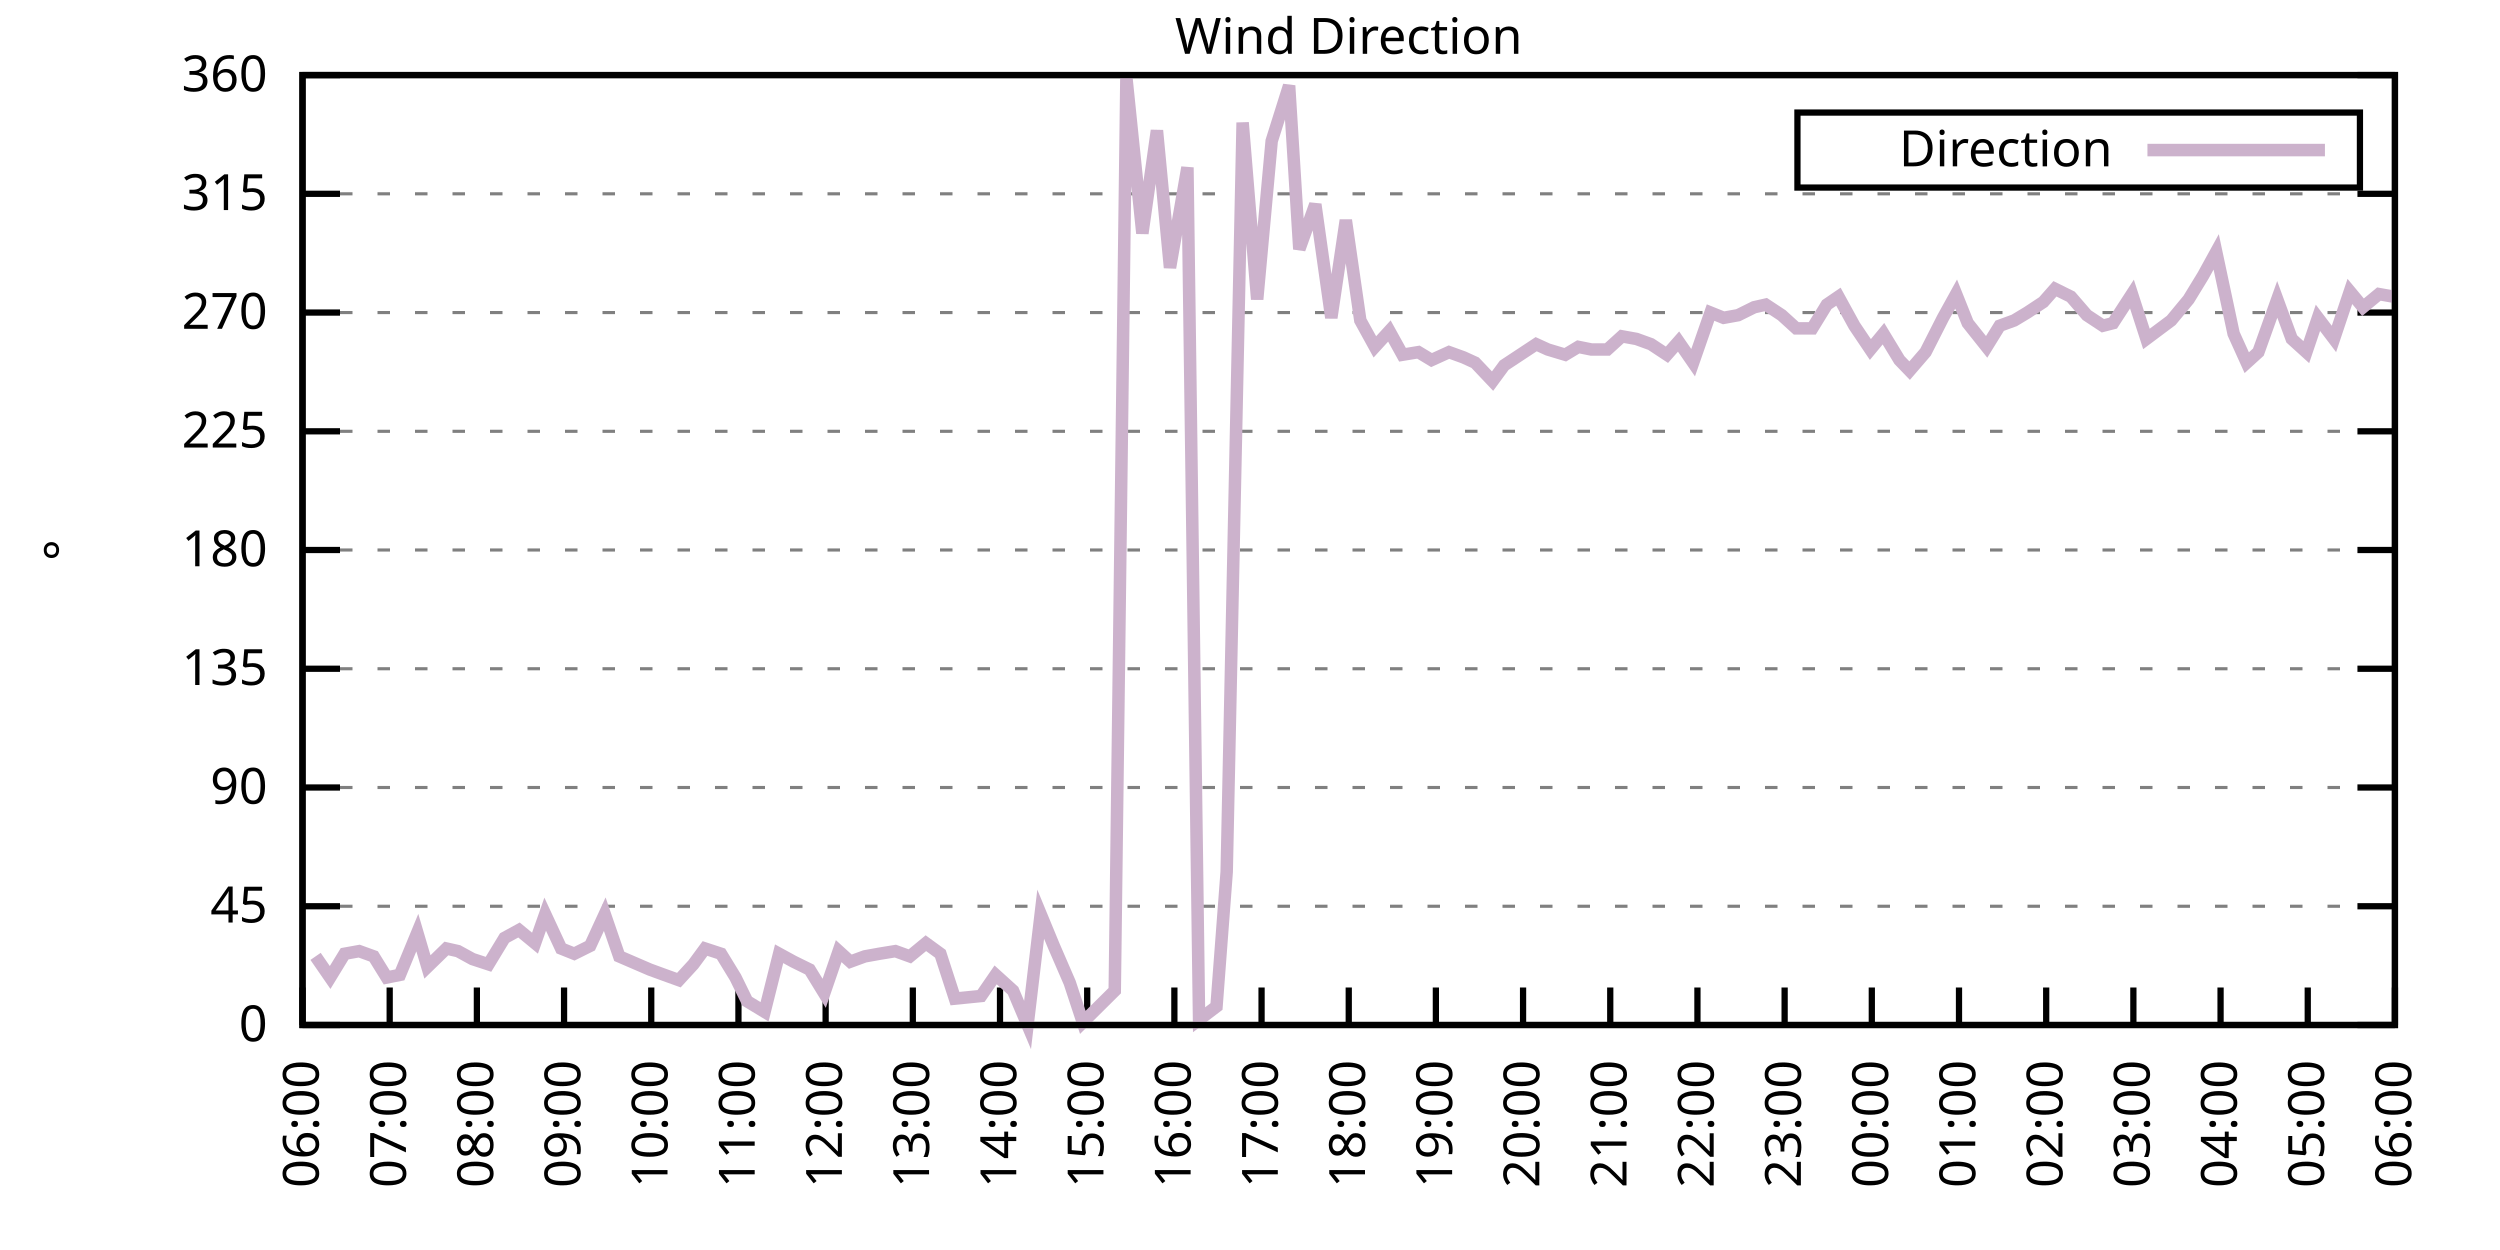
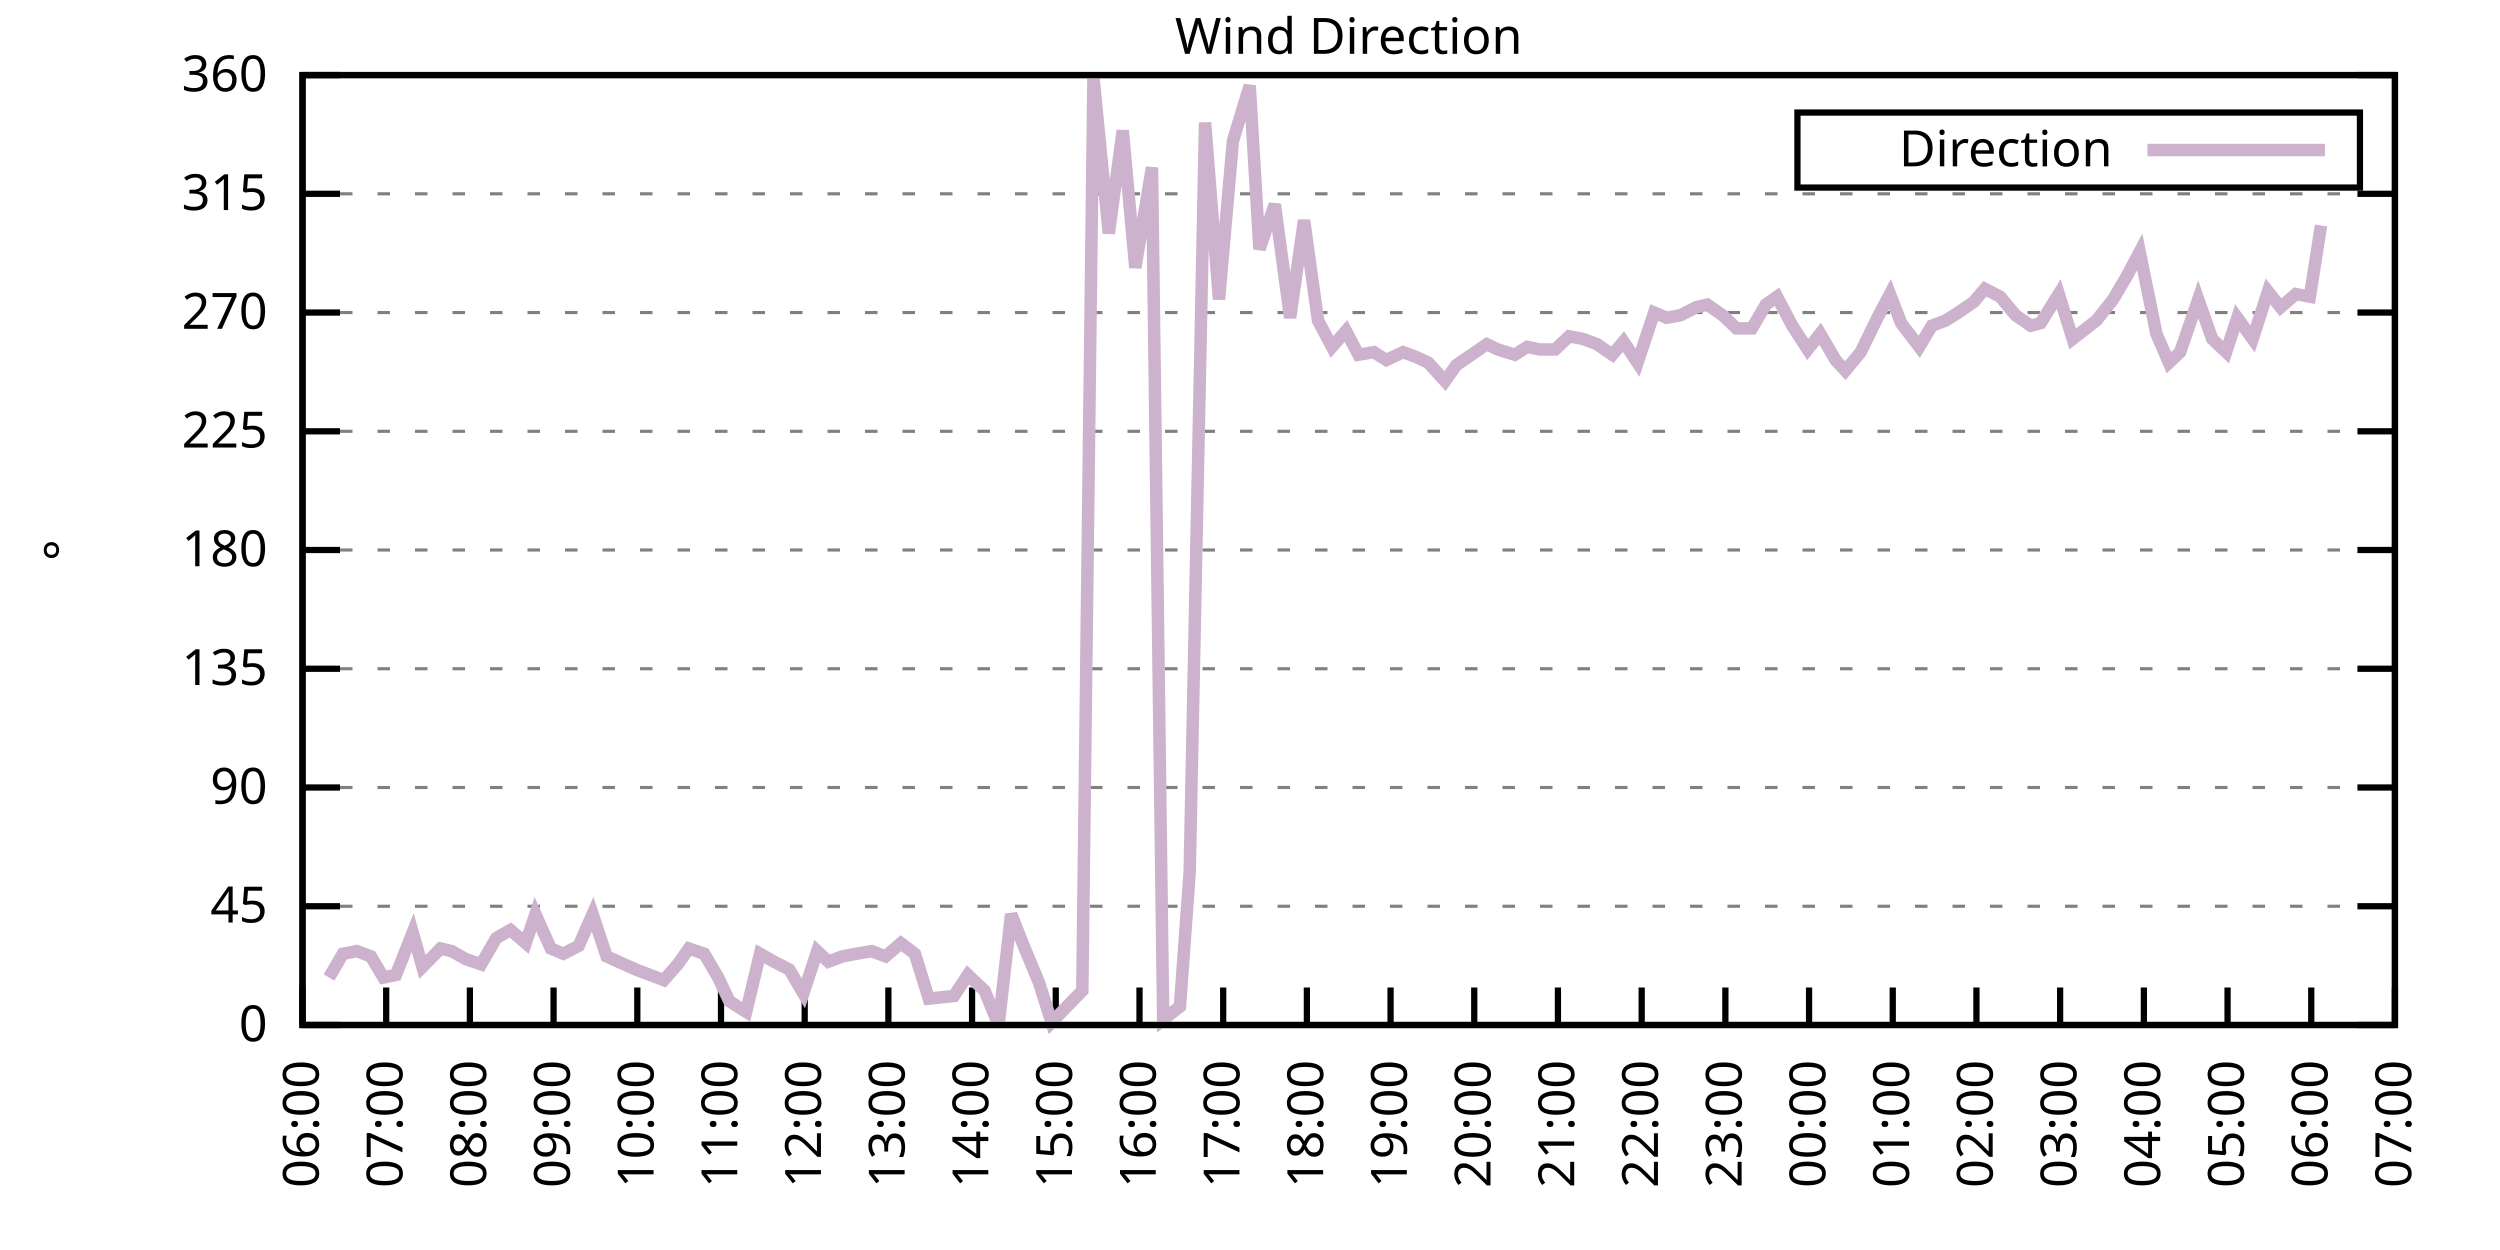
<svg xmlns="http://www.w3.org/2000/svg" xmlns:xlink="http://www.w3.org/1999/xlink" width="400" height="200" viewBox="0 0 400 200">
  <g id="gnuplot_canvas">
    <rect x="0" y="0" width="400" height="200" fill="none" />
    <defs>
      <circle id="gpDot" r="0.5" stroke-width="0.5" stroke="currentColor" />
      <path id="gpPt0" stroke-width="0.333" stroke="currentColor" d="M-1,0 h2 M0,-1 v2" />
      <path id="gpPt1" stroke-width="0.333" stroke="currentColor" d="M-1,-1 L1,1 M1,-1 L-1,1" />
      <path id="gpPt2" stroke-width="0.333" stroke="currentColor" d="M-1,0 L1,0 M0,-1 L0,1 M-1,-1 L1,1 M-1,1 L1,-1" />
      <rect id="gpPt3" stroke-width="0.333" stroke="currentColor" x="-1" y="-1" width="2" height="2" />
      <rect id="gpPt4" stroke-width="0.333" stroke="currentColor" fill="currentColor" x="-1" y="-1" width="2" height="2" />
      <circle id="gpPt5" stroke-width="0.333" stroke="currentColor" cx="0" cy="0" r="1" />
      <use xlink:href="#gpPt5" id="gpPt6" fill="currentColor" stroke="none" />
      <path id="gpPt7" stroke-width="0.333" stroke="currentColor" d="M0,-1.33 L-1.33,0.67 L1.33,0.67 z" />
      <use xlink:href="#gpPt7" id="gpPt8" fill="currentColor" stroke="none" />
      <use xlink:href="#gpPt7" id="gpPt9" stroke="currentColor" transform="rotate(180)" />
      <use xlink:href="#gpPt9" id="gpPt10" fill="currentColor" stroke="none" />
      <use xlink:href="#gpPt3" id="gpPt11" stroke="currentColor" transform="rotate(45)" />
      <use xlink:href="#gpPt11" id="gpPt12" fill="currentColor" stroke="none" />
      <path id="gpPt13" stroke-width="0.333" stroke="currentColor" d="M0,1.330 L1.265,0.411 L0.782,-1.067 L-0.782,-1.076 L-1.265,0.411 z" />
      <use xlink:href="#gpPt13" id="gpPt14" fill="currentColor" stroke="none" />
      <filter id="textbox" filterUnits="objectBoundingBox" x="0" y="0" height="1" width="1">
        <feFlood flood-color="white" flood-opacity="1" result="bgnd" />
        <feComposite in="SourceGraphic" in2="bgnd" operator="atop" />
      </filter>
      <filter id="greybox" filterUnits="objectBoundingBox" x="0" y="0" height="1" width="1">
        <feFlood flood-color="lightgrey" flood-opacity="1" result="grey" />
        <feComposite in="SourceGraphic" in2="grey" operator="atop" />
      </filter>
    </defs>
    <g fill="none" color="white" stroke="currentColor" stroke-width="1.00" stroke-linecap="butt" stroke-linejoin="miter">
</g>
    <g fill="none" color="black" stroke="currentColor" stroke-width="1.00" stroke-linecap="butt" stroke-linejoin="miter">
      <g stroke="none" shape-rendering="crispEdges">
        <polygon fill="rgb(255, 255, 255)" points="48.40,164.00 383.18,164.00 383.18,12.02 48.40,12.02 " />
      </g>
    </g>
    <g fill="none" color="black" stroke="currentColor" stroke-width="1.00" stroke-linecap="butt" stroke-linejoin="miter">
</g>
    <g fill="none" color="black" stroke="black" stroke-width="0.50" stroke-linecap="butt" stroke-linejoin="miter">
</g>
    <g fill="none" color="gray" stroke="currentColor" stroke-width="0.50" stroke-linecap="butt" stroke-linejoin="miter">
      <path stroke="gray" stroke-dasharray="2,4" class="gridline" d="M48.40,164.00 L383.19,164.00  " />
    </g>
    <g fill="none" color="gray" stroke="gray" stroke-width="1.00" stroke-linecap="butt" stroke-linejoin="miter">
</g>
    <g fill="none" color="black" stroke="currentColor" stroke-width="1.00" stroke-linecap="butt" stroke-linejoin="miter">
      <path stroke="black" d="M48.40,164.00 L54.40,164.00 M383.19,164.00 L377.19,164.00  " />
      <g transform="translate(42.80,166.60)" stroke="none" fill="black" font-family="Sans" font-size="8.00" text-anchor="end">
        <text>
          <tspan font-family="Sans"> 0</tspan>
        </text>
      </g>
    </g>
    <g fill="none" color="black" stroke="currentColor" stroke-width="1.00" stroke-linecap="butt" stroke-linejoin="miter">
</g>
    <g fill="none" color="black" stroke="black" stroke-width="0.50" stroke-linecap="butt" stroke-linejoin="miter">
</g>
    <g fill="none" color="gray" stroke="currentColor" stroke-width="0.50" stroke-linecap="butt" stroke-linejoin="miter">
      <path stroke="gray" stroke-dasharray="2,4" class="gridline" d="M48.40,145.00 L383.19,145.00  " />
    </g>
    <g fill="none" color="gray" stroke="gray" stroke-width="1.00" stroke-linecap="butt" stroke-linejoin="miter">
</g>
    <g fill="none" color="black" stroke="currentColor" stroke-width="1.00" stroke-linecap="butt" stroke-linejoin="miter">
      <path stroke="black" d="M48.40,145.00 L54.40,145.00 M383.19,145.00 L377.19,145.00  " />
      <g transform="translate(42.80,147.60)" stroke="none" fill="black" font-family="Sans" font-size="8.00" text-anchor="end">
        <text>
          <tspan font-family="Sans"> 45</tspan>
        </text>
      </g>
    </g>
    <g fill="none" color="black" stroke="currentColor" stroke-width="1.00" stroke-linecap="butt" stroke-linejoin="miter">
</g>
    <g fill="none" color="black" stroke="black" stroke-width="0.50" stroke-linecap="butt" stroke-linejoin="miter">
</g>
    <g fill="none" color="gray" stroke="currentColor" stroke-width="0.50" stroke-linecap="butt" stroke-linejoin="miter">
      <path stroke="gray" stroke-dasharray="2,4" class="gridline" d="M48.40,126.00 L383.19,126.00  " />
    </g>
    <g fill="none" color="gray" stroke="gray" stroke-width="1.00" stroke-linecap="butt" stroke-linejoin="miter">
</g>
    <g fill="none" color="black" stroke="currentColor" stroke-width="1.00" stroke-linecap="butt" stroke-linejoin="miter">
      <path stroke="black" d="M48.40,126.00 L54.40,126.00 M383.19,126.00 L377.19,126.00  " />
      <g transform="translate(42.80,128.60)" stroke="none" fill="black" font-family="Sans" font-size="8.00" text-anchor="end">
        <text>
          <tspan font-family="Sans"> 90</tspan>
        </text>
      </g>
    </g>
    <g fill="none" color="black" stroke="currentColor" stroke-width="1.00" stroke-linecap="butt" stroke-linejoin="miter">
</g>
    <g fill="none" color="black" stroke="black" stroke-width="0.50" stroke-linecap="butt" stroke-linejoin="miter">
</g>
    <g fill="none" color="gray" stroke="currentColor" stroke-width="0.50" stroke-linecap="butt" stroke-linejoin="miter">
      <path stroke="gray" stroke-dasharray="2,4" class="gridline" d="M48.40,107.00 L383.19,107.00  " />
    </g>
    <g fill="none" color="gray" stroke="gray" stroke-width="1.00" stroke-linecap="butt" stroke-linejoin="miter">
</g>
    <g fill="none" color="black" stroke="currentColor" stroke-width="1.00" stroke-linecap="butt" stroke-linejoin="miter">
      <path stroke="black" d="M48.40,107.00 L54.40,107.00 M383.19,107.00 L377.19,107.00  " />
      <g transform="translate(42.80,109.60)" stroke="none" fill="black" font-family="Sans" font-size="8.00" text-anchor="end">
        <text>
          <tspan font-family="Sans"> 135</tspan>
        </text>
      </g>
    </g>
    <g fill="none" color="black" stroke="currentColor" stroke-width="1.00" stroke-linecap="butt" stroke-linejoin="miter">
</g>
    <g fill="none" color="black" stroke="black" stroke-width="0.50" stroke-linecap="butt" stroke-linejoin="miter">
</g>
    <g fill="none" color="gray" stroke="currentColor" stroke-width="0.50" stroke-linecap="butt" stroke-linejoin="miter">
      <path stroke="gray" stroke-dasharray="2,4" class="gridline" d="M48.40,88.00 L383.19,88.00  " />
    </g>
    <g fill="none" color="gray" stroke="gray" stroke-width="1.00" stroke-linecap="butt" stroke-linejoin="miter">
</g>
    <g fill="none" color="black" stroke="currentColor" stroke-width="1.00" stroke-linecap="butt" stroke-linejoin="miter">
      <path stroke="black" d="M48.40,88.00 L54.40,88.00 M383.19,88.00 L377.19,88.00  " />
      <g transform="translate(42.80,90.60)" stroke="none" fill="black" font-family="Sans" font-size="8.00" text-anchor="end">
        <text>
          <tspan font-family="Sans"> 180</tspan>
        </text>
      </g>
    </g>
    <g fill="none" color="black" stroke="currentColor" stroke-width="1.00" stroke-linecap="butt" stroke-linejoin="miter">
</g>
    <g fill="none" color="black" stroke="black" stroke-width="0.50" stroke-linecap="butt" stroke-linejoin="miter">
</g>
    <g fill="none" color="gray" stroke="currentColor" stroke-width="0.50" stroke-linecap="butt" stroke-linejoin="miter">
      <path stroke="gray" stroke-dasharray="2,4" class="gridline" d="M48.40,69.01 L383.19,69.01  " />
    </g>
    <g fill="none" color="gray" stroke="gray" stroke-width="1.00" stroke-linecap="butt" stroke-linejoin="miter">
</g>
    <g fill="none" color="black" stroke="currentColor" stroke-width="1.00" stroke-linecap="butt" stroke-linejoin="miter">
      <path stroke="black" d="M48.40,69.01 L54.40,69.01 M383.19,69.01 L377.19,69.01  " />
      <g transform="translate(42.80,71.61)" stroke="none" fill="black" font-family="Sans" font-size="8.00" text-anchor="end">
        <text>
          <tspan font-family="Sans"> 225</tspan>
        </text>
      </g>
    </g>
    <g fill="none" color="black" stroke="currentColor" stroke-width="1.00" stroke-linecap="butt" stroke-linejoin="miter">
</g>
    <g fill="none" color="black" stroke="black" stroke-width="0.50" stroke-linecap="butt" stroke-linejoin="miter">
</g>
    <g fill="none" color="gray" stroke="currentColor" stroke-width="0.50" stroke-linecap="butt" stroke-linejoin="miter">
      <path stroke="gray" stroke-dasharray="2,4" class="gridline" d="M48.40,50.01 L383.19,50.01  " />
    </g>
    <g fill="none" color="gray" stroke="gray" stroke-width="1.00" stroke-linecap="butt" stroke-linejoin="miter">
</g>
    <g fill="none" color="black" stroke="currentColor" stroke-width="1.00" stroke-linecap="butt" stroke-linejoin="miter">
      <path stroke="black" d="M48.40,50.01 L54.40,50.01 M383.19,50.01 L377.19,50.01  " />
      <g transform="translate(42.80,52.61)" stroke="none" fill="black" font-family="Sans" font-size="8.00" text-anchor="end">
        <text>
          <tspan font-family="Sans"> 270</tspan>
        </text>
      </g>
    </g>
    <g fill="none" color="black" stroke="currentColor" stroke-width="1.00" stroke-linecap="butt" stroke-linejoin="miter">
</g>
    <g fill="none" color="black" stroke="black" stroke-width="0.50" stroke-linecap="butt" stroke-linejoin="miter">
</g>
    <g fill="none" color="gray" stroke="currentColor" stroke-width="0.50" stroke-linecap="butt" stroke-linejoin="miter">
      <path stroke="gray" stroke-dasharray="2,4" class="gridline" d="M48.40,31.01 L383.19,31.01  " />
    </g>
    <g fill="none" color="gray" stroke="gray" stroke-width="1.00" stroke-linecap="butt" stroke-linejoin="miter">
</g>
    <g fill="none" color="black" stroke="currentColor" stroke-width="1.00" stroke-linecap="butt" stroke-linejoin="miter">
      <path stroke="black" d="M48.40,31.01 L54.40,31.01 M383.19,31.01 L377.19,31.01  " />
      <g transform="translate(42.80,33.61)" stroke="none" fill="black" font-family="Sans" font-size="8.00" text-anchor="end">
        <text>
          <tspan font-family="Sans"> 315</tspan>
        </text>
      </g>
    </g>
    <g fill="none" color="black" stroke="currentColor" stroke-width="1.00" stroke-linecap="butt" stroke-linejoin="miter">
</g>
    <g fill="none" color="black" stroke="black" stroke-width="0.50" stroke-linecap="butt" stroke-linejoin="miter">
</g>
    <g fill="none" color="gray" stroke="currentColor" stroke-width="0.50" stroke-linecap="butt" stroke-linejoin="miter">
      <path stroke="gray" stroke-dasharray="2,4" class="gridline" d="M48.40,12.01 L383.19,12.01  " />
    </g>
    <g fill="none" color="gray" stroke="gray" stroke-width="1.00" stroke-linecap="butt" stroke-linejoin="miter">
</g>
    <g fill="none" color="black" stroke="currentColor" stroke-width="1.00" stroke-linecap="butt" stroke-linejoin="miter">
      <path stroke="black" d="M48.40,12.01 L54.40,12.01 M383.19,12.01 L377.19,12.01  " />
      <g transform="translate(42.80,14.61)" stroke="none" fill="black" font-family="Sans" font-size="8.00" text-anchor="end">
        <text>
          <tspan font-family="Sans"> 360</tspan>
        </text>
      </g>
    </g>
    <g fill="none" color="black" stroke="currentColor" stroke-width="1.00" stroke-linecap="butt" stroke-linejoin="miter">
      <path stroke="black" d="M48.40,164.00 L48.40,158.00  " />
      <g transform="translate(51.00,169.60) rotate(270.00)" stroke="none" fill="black" font-family="Sans" font-size="8.00" text-anchor="end">
        <text>
          <tspan font-family="Sans">06:00</tspan>
        </text>
      </g>
    </g>
    <g fill="none" color="black" stroke="currentColor" stroke-width="1.00" stroke-linecap="butt" stroke-linejoin="miter">
-       <path stroke="black" d="M62.35,164.00 L62.35,158.00  " />
-       <g transform="translate(64.95,169.60) rotate(270.00)" stroke="none" fill="black" font-family="Sans" font-size="8.00" text-anchor="end">
+       <path stroke="black" d="M61.79,164.00 L61.79,158.00  " />
+       <g transform="translate(64.39,169.60) rotate(270.00)" stroke="none" fill="black" font-family="Sans" font-size="8.00" text-anchor="end">
        <text>
          <tspan font-family="Sans">07:00</tspan>
        </text>
      </g>
    </g>
    <g fill="none" color="black" stroke="currentColor" stroke-width="1.00" stroke-linecap="butt" stroke-linejoin="miter">
-       <path stroke="black" d="M76.30,164.00 L76.30,158.00  " />
-       <g transform="translate(78.90,169.60) rotate(270.00)" stroke="none" fill="black" font-family="Sans" font-size="8.00" text-anchor="end">
+       <path stroke="black" d="M75.18,164.00 L75.18,158.00  " />
+       <g transform="translate(77.78,169.60) rotate(270.00)" stroke="none" fill="black" font-family="Sans" font-size="8.00" text-anchor="end">
        <text>
          <tspan font-family="Sans">08:00</tspan>
        </text>
      </g>
    </g>
    <g fill="none" color="black" stroke="currentColor" stroke-width="1.00" stroke-linecap="butt" stroke-linejoin="miter">
-       <path stroke="black" d="M90.25,164.00 L90.25,158.00  " />
-       <g transform="translate(92.85,169.60) rotate(270.00)" stroke="none" fill="black" font-family="Sans" font-size="8.00" text-anchor="end">
+       <path stroke="black" d="M88.57,164.00 L88.57,158.00  " />
+       <g transform="translate(91.17,169.60) rotate(270.00)" stroke="none" fill="black" font-family="Sans" font-size="8.00" text-anchor="end">
        <text>
          <tspan font-family="Sans">09:00</tspan>
        </text>
      </g>
    </g>
    <g fill="none" color="black" stroke="currentColor" stroke-width="1.00" stroke-linecap="butt" stroke-linejoin="miter">
-       <path stroke="black" d="M104.20,164.00 L104.20,158.00  " />
-       <g transform="translate(106.80,169.60) rotate(270.00)" stroke="none" fill="black" font-family="Sans" font-size="8.00" text-anchor="end">
+       <path stroke="black" d="M101.97,164.00 L101.97,158.00  " />
+       <g transform="translate(104.57,169.60) rotate(270.00)" stroke="none" fill="black" font-family="Sans" font-size="8.00" text-anchor="end">
        <text>
          <tspan font-family="Sans">10:00</tspan>
        </text>
      </g>
    </g>
    <g fill="none" color="black" stroke="currentColor" stroke-width="1.00" stroke-linecap="butt" stroke-linejoin="miter">
-       <path stroke="black" d="M118.15,164.00 L118.15,158.00  " />
-       <g transform="translate(120.75,169.60) rotate(270.00)" stroke="none" fill="black" font-family="Sans" font-size="8.00" text-anchor="end">
+       <path stroke="black" d="M115.36,164.00 L115.36,158.00  " />
+       <g transform="translate(117.96,169.60) rotate(270.00)" stroke="none" fill="black" font-family="Sans" font-size="8.00" text-anchor="end">
        <text>
          <tspan font-family="Sans">11:00</tspan>
        </text>
      </g>
    </g>
    <g fill="none" color="black" stroke="currentColor" stroke-width="1.00" stroke-linecap="butt" stroke-linejoin="miter">
-       <path stroke="black" d="M132.10,164.00 L132.10,158.00  " />
-       <g transform="translate(134.70,169.60) rotate(270.00)" stroke="none" fill="black" font-family="Sans" font-size="8.00" text-anchor="end">
+       <path stroke="black" d="M128.75,164.00 L128.75,158.00  " />
+       <g transform="translate(131.35,169.60) rotate(270.00)" stroke="none" fill="black" font-family="Sans" font-size="8.00" text-anchor="end">
        <text>
          <tspan font-family="Sans">12:00</tspan>
        </text>
      </g>
    </g>
    <g fill="none" color="black" stroke="currentColor" stroke-width="1.00" stroke-linecap="butt" stroke-linejoin="miter">
-       <path stroke="black" d="M146.05,164.00 L146.05,158.00  " />
-       <g transform="translate(148.65,169.60) rotate(270.00)" stroke="none" fill="black" font-family="Sans" font-size="8.00" text-anchor="end">
+       <path stroke="black" d="M142.14,164.00 L142.14,158.00  " />
+       <g transform="translate(144.74,169.60) rotate(270.00)" stroke="none" fill="black" font-family="Sans" font-size="8.00" text-anchor="end">
        <text>
          <tspan font-family="Sans">13:00</tspan>
        </text>
      </g>
    </g>
    <g fill="none" color="black" stroke="currentColor" stroke-width="1.00" stroke-linecap="butt" stroke-linejoin="miter">
-       <path stroke="black" d="M160.00,164.00 L160.00,158.00  " />
-       <g transform="translate(162.60,169.60) rotate(270.00)" stroke="none" fill="black" font-family="Sans" font-size="8.00" text-anchor="end">
+       <path stroke="black" d="M155.53,164.00 L155.53,158.00  " />
+       <g transform="translate(158.13,169.60) rotate(270.00)" stroke="none" fill="black" font-family="Sans" font-size="8.00" text-anchor="end">
        <text>
          <tspan font-family="Sans">14:00</tspan>
        </text>
      </g>
    </g>
    <g fill="none" color="black" stroke="currentColor" stroke-width="1.00" stroke-linecap="butt" stroke-linejoin="miter">
-       <path stroke="black" d="M173.95,164.00 L173.95,158.00  " />
-       <g transform="translate(176.55,169.60) rotate(270.00)" stroke="none" fill="black" font-family="Sans" font-size="8.00" text-anchor="end">
+       <path stroke="black" d="M168.92,164.00 L168.92,158.00  " />
+       <g transform="translate(171.52,169.60) rotate(270.00)" stroke="none" fill="black" font-family="Sans" font-size="8.00" text-anchor="end">
        <text>
          <tspan font-family="Sans">15:00</tspan>
        </text>
      </g>
    </g>
    <g fill="none" color="black" stroke="currentColor" stroke-width="1.00" stroke-linecap="butt" stroke-linejoin="miter">
-       <path stroke="black" d="M187.90,164.00 L187.90,158.00  " />
-       <g transform="translate(190.50,169.60) rotate(270.00)" stroke="none" fill="black" font-family="Sans" font-size="8.00" text-anchor="end">
+       <path stroke="black" d="M182.32,164.00 L182.32,158.00  " />
+       <g transform="translate(184.92,169.60) rotate(270.00)" stroke="none" fill="black" font-family="Sans" font-size="8.00" text-anchor="end">
        <text>
          <tspan font-family="Sans">16:00</tspan>
        </text>
      </g>
    </g>
    <g fill="none" color="black" stroke="currentColor" stroke-width="1.00" stroke-linecap="butt" stroke-linejoin="miter">
-       <path stroke="black" d="M201.85,164.00 L201.85,158.00  " />
-       <g transform="translate(204.45,169.60) rotate(270.00)" stroke="none" fill="black" font-family="Sans" font-size="8.00" text-anchor="end">
+       <path stroke="black" d="M195.71,164.00 L195.71,158.00  " />
+       <g transform="translate(198.31,169.60) rotate(270.00)" stroke="none" fill="black" font-family="Sans" font-size="8.00" text-anchor="end">
        <text>
          <tspan font-family="Sans">17:00</tspan>
        </text>
      </g>
    </g>
    <g fill="none" color="black" stroke="currentColor" stroke-width="1.00" stroke-linecap="butt" stroke-linejoin="miter">
-       <path stroke="black" d="M215.80,164.00 L215.80,158.00  " />
-       <g transform="translate(218.40,169.60) rotate(270.00)" stroke="none" fill="black" font-family="Sans" font-size="8.00" text-anchor="end">
+       <path stroke="black" d="M209.10,164.00 L209.10,158.00  " />
+       <g transform="translate(211.70,169.60) rotate(270.00)" stroke="none" fill="black" font-family="Sans" font-size="8.00" text-anchor="end">
        <text>
          <tspan font-family="Sans">18:00</tspan>
        </text>
      </g>
    </g>
    <g fill="none" color="black" stroke="currentColor" stroke-width="1.00" stroke-linecap="butt" stroke-linejoin="miter">
-       <path stroke="black" d="M229.74,164.00 L229.74,158.00  " />
-       <g transform="translate(232.34,169.60) rotate(270.00)" stroke="none" fill="black" font-family="Sans" font-size="8.00" text-anchor="end">
+       <path stroke="black" d="M222.49,164.00 L222.49,158.00  " />
+       <g transform="translate(225.09,169.60) rotate(270.00)" stroke="none" fill="black" font-family="Sans" font-size="8.00" text-anchor="end">
        <text>
          <tspan font-family="Sans">19:00</tspan>
        </text>
      </g>
    </g>
    <g fill="none" color="black" stroke="currentColor" stroke-width="1.00" stroke-linecap="butt" stroke-linejoin="miter">
-       <path stroke="black" d="M243.69,164.00 L243.69,158.00  " />
-       <g transform="translate(246.29,169.60) rotate(270.00)" stroke="none" fill="black" font-family="Sans" font-size="8.00" text-anchor="end">
+       <path stroke="black" d="M235.88,164.00 L235.88,158.00  " />
+       <g transform="translate(238.48,169.60) rotate(270.00)" stroke="none" fill="black" font-family="Sans" font-size="8.00" text-anchor="end">
        <text>
          <tspan font-family="Sans">20:00</tspan>
        </text>
      </g>
    </g>
    <g fill="none" color="black" stroke="currentColor" stroke-width="1.00" stroke-linecap="butt" stroke-linejoin="miter">
-       <path stroke="black" d="M257.64,164.00 L257.64,158.00  " />
-       <g transform="translate(260.24,169.60) rotate(270.00)" stroke="none" fill="black" font-family="Sans" font-size="8.00" text-anchor="end">
+       <path stroke="black" d="M249.27,164.00 L249.27,158.00  " />
+       <g transform="translate(251.87,169.60) rotate(270.00)" stroke="none" fill="black" font-family="Sans" font-size="8.00" text-anchor="end">
        <text>
          <tspan font-family="Sans">21:00</tspan>
        </text>
      </g>
    </g>
    <g fill="none" color="black" stroke="currentColor" stroke-width="1.00" stroke-linecap="butt" stroke-linejoin="miter">
-       <path stroke="black" d="M271.59,164.00 L271.59,158.00  " />
-       <g transform="translate(274.19,169.60) rotate(270.00)" stroke="none" fill="black" font-family="Sans" font-size="8.00" text-anchor="end">
+       <path stroke="black" d="M262.67,164.00 L262.67,158.00  " />
+       <g transform="translate(265.27,169.60) rotate(270.00)" stroke="none" fill="black" font-family="Sans" font-size="8.00" text-anchor="end">
        <text>
          <tspan font-family="Sans">22:00</tspan>
        </text>
      </g>
    </g>
    <g fill="none" color="black" stroke="currentColor" stroke-width="1.00" stroke-linecap="butt" stroke-linejoin="miter">
-       <path stroke="black" d="M285.54,164.00 L285.54,158.00  " />
-       <g transform="translate(288.14,169.60) rotate(270.00)" stroke="none" fill="black" font-family="Sans" font-size="8.00" text-anchor="end">
+       <path stroke="black" d="M276.06,164.00 L276.06,158.00  " />
+       <g transform="translate(278.66,169.60) rotate(270.00)" stroke="none" fill="black" font-family="Sans" font-size="8.00" text-anchor="end">
        <text>
          <tspan font-family="Sans">23:00</tspan>
        </text>
      </g>
    </g>
    <g fill="none" color="black" stroke="currentColor" stroke-width="1.00" stroke-linecap="butt" stroke-linejoin="miter">
-       <path stroke="black" d="M299.49,164.00 L299.49,158.00  " />
-       <g transform="translate(302.09,169.60) rotate(270.00)" stroke="none" fill="black" font-family="Sans" font-size="8.00" text-anchor="end">
+       <path stroke="black" d="M289.45,164.00 L289.45,158.00  " />
+       <g transform="translate(292.05,169.60) rotate(270.00)" stroke="none" fill="black" font-family="Sans" font-size="8.00" text-anchor="end">
        <text>
          <tspan font-family="Sans">00:00</tspan>
        </text>
      </g>
    </g>
    <g fill="none" color="black" stroke="currentColor" stroke-width="1.00" stroke-linecap="butt" stroke-linejoin="miter">
-       <path stroke="black" d="M313.44,164.00 L313.44,158.00  " />
-       <g transform="translate(316.04,169.60) rotate(270.00)" stroke="none" fill="black" font-family="Sans" font-size="8.00" text-anchor="end">
+       <path stroke="black" d="M302.84,164.00 L302.84,158.00  " />
+       <g transform="translate(305.44,169.60) rotate(270.00)" stroke="none" fill="black" font-family="Sans" font-size="8.00" text-anchor="end">
        <text>
          <tspan font-family="Sans">01:00</tspan>
        </text>
      </g>
    </g>
    <g fill="none" color="black" stroke="currentColor" stroke-width="1.00" stroke-linecap="butt" stroke-linejoin="miter">
-       <path stroke="black" d="M327.39,164.00 L327.39,158.00  " />
-       <g transform="translate(329.99,169.60) rotate(270.00)" stroke="none" fill="black" font-family="Sans" font-size="8.00" text-anchor="end">
+       <path stroke="black" d="M316.23,164.00 L316.23,158.00  " />
+       <g transform="translate(318.83,169.60) rotate(270.00)" stroke="none" fill="black" font-family="Sans" font-size="8.00" text-anchor="end">
        <text>
          <tspan font-family="Sans">02:00</tspan>
        </text>
      </g>
    </g>
    <g fill="none" color="black" stroke="currentColor" stroke-width="1.00" stroke-linecap="butt" stroke-linejoin="miter">
-       <path stroke="black" d="M341.34,164.00 L341.34,158.00  " />
-       <g transform="translate(343.94,169.60) rotate(270.00)" stroke="none" fill="black" font-family="Sans" font-size="8.00" text-anchor="end">
+       <path stroke="black" d="M329.62,164.00 L329.62,158.00  " />
+       <g transform="translate(332.22,169.60) rotate(270.00)" stroke="none" fill="black" font-family="Sans" font-size="8.00" text-anchor="end">
        <text>
          <tspan font-family="Sans">03:00</tspan>
        </text>
      </g>
    </g>
    <g fill="none" color="black" stroke="currentColor" stroke-width="1.00" stroke-linecap="butt" stroke-linejoin="miter">
-       <path stroke="black" d="M355.29,164.00 L355.29,158.00  " />
-       <g transform="translate(357.89,169.60) rotate(270.00)" stroke="none" fill="black" font-family="Sans" font-size="8.00" text-anchor="end">
+       <path stroke="black" d="M343.02,164.00 L343.02,158.00  " />
+       <g transform="translate(345.62,169.60) rotate(270.00)" stroke="none" fill="black" font-family="Sans" font-size="8.00" text-anchor="end">
        <text>
          <tspan font-family="Sans">04:00</tspan>
        </text>
      </g>
    </g>
    <g fill="none" color="black" stroke="currentColor" stroke-width="1.00" stroke-linecap="butt" stroke-linejoin="miter">
-       <path stroke="black" d="M369.24,164.00 L369.24,158.00  " />
-       <g transform="translate(371.84,169.60) rotate(270.00)" stroke="none" fill="black" font-family="Sans" font-size="8.00" text-anchor="end">
+       <path stroke="black" d="M356.41,164.00 L356.41,158.00  " />
+       <g transform="translate(359.01,169.60) rotate(270.00)" stroke="none" fill="black" font-family="Sans" font-size="8.00" text-anchor="end">
        <text>
          <tspan font-family="Sans">05:00</tspan>
+         </text>
+       </g>
+     </g>
+     <g fill="none" color="black" stroke="currentColor" stroke-width="1.00" stroke-linecap="butt" stroke-linejoin="miter">
+       <path stroke="black" d="M369.80,164.00 L369.80,158.00  " />
+       <g transform="translate(372.40,169.60) rotate(270.00)" stroke="none" fill="black" font-family="Sans" font-size="8.00" text-anchor="end">
+         <text>
+           <tspan font-family="Sans">06:00</tspan>
        </text>
      </g>
    </g>
    <g fill="none" color="black" stroke="currentColor" stroke-width="1.00" stroke-linecap="butt" stroke-linejoin="miter">
      <path stroke="black" d="M383.19,164.00 L383.19,158.00  " />
      <g transform="translate(385.79,169.60) rotate(270.00)" stroke="none" fill="black" font-family="Sans" font-size="8.00" text-anchor="end">
        <text>
-           <tspan font-family="Sans">06:00</tspan>
+           <tspan font-family="Sans">07:00</tspan>
        </text>
      </g>
    </g>
    <g fill="none" color="black" stroke="currentColor" stroke-width="1.00" stroke-linecap="butt" stroke-linejoin="miter">
</g>
    <g fill="none" color="black" stroke="currentColor" stroke-width="1.00" stroke-linecap="butt" stroke-linejoin="miter">
      <path stroke="black" d="M48.40,12.01 L48.40,164.00 L383.19,164.00 L383.19,12.01 L48.40,12.01 Z  " />
    </g>
    <g fill="none" color="black" stroke="currentColor" stroke-width="1.00" stroke-linecap="butt" stroke-linejoin="miter">
</g>
    <g fill="none" color="black" stroke="currentColor" stroke-width="1.00" stroke-linecap="butt" stroke-linejoin="miter">
      <path stroke="black" d="M287.59,30.01 L287.59,18.01 L377.59,18.01 L377.59,30.01 L287.59,30.01 Z  " />
    </g>
    <g id="Wind_direction_plot_1">
      <g fill="none" color="white" stroke="black" stroke-width="2.00" stroke-linecap="butt" stroke-linejoin="miter">
</g>
      <g fill="none" color="black" stroke="currentColor" stroke-width="2.00" stroke-linecap="butt" stroke-linejoin="miter">
        <g transform="translate(337.99,26.61)" stroke="none" fill="black" font-family="Sans" font-size="8.00" text-anchor="end">
          <text>
            <tspan font-family="Sans">Direction</tspan>
          </text>
        </g>
      </g>
      <g fill="none" color="black" stroke="currentColor" stroke-width="2.00" stroke-linecap="butt" stroke-linejoin="miter">
-         <path stroke="rgb(204, 178, 204)" d="M343.59,24.01 L371.99,24.01 M50.49,153.02 L52.82,156.40 L55.14,152.60 L57.47,152.18 L59.79,153.02 L61.88,156.40   L63.98,155.98 L66.77,149.22 L68.39,154.71 L71.42,151.76 L73.28,152.18 L75.60,153.45 L78.16,154.29 L80.72,150.07   L83.04,148.80 L85.60,150.91 L87.23,146.27 L89.78,151.76 L91.88,152.60 L94.43,151.33 L96.76,146.27 L99.08,153.02   L103.97,155.13 L106.29,155.98 L108.62,156.82 L110.94,154.29 L112.80,151.76 L115.36,152.60 L117.68,156.40 L119.54,160.20   L122.33,161.89 L124.66,152.60 L126.98,153.87 L129.54,155.13 L131.87,158.93 L134.19,152.18 L136.05,153.87 L138.37,153.02   L140.70,152.60 L143.26,152.18 L145.58,153.02 L148.14,150.91 L150.46,152.60 L152.79,159.78 L156.97,159.36 L159.30,155.98   L162.09,158.51 L164.41,164.00 L166.51,146.27 L168.60,151.33 L171.16,157.24 L173.25,163.58 L175.81,161.04 L178.36,158.51   L180.22,12.43 L182.78,37.34 L185.11,20.88 L187.20,42.83 L189.99,26.79 L191.85,163.16 L194.64,161.04 L196.27,139.51   L198.82,19.61 L201.15,47.90 L203.47,22.56 L206.26,13.70 L207.89,39.87 L210.45,32.70 L213.01,50.85 L215.33,35.23   L217.65,51.27 L219.98,55.50 L222.30,52.96 L224.40,56.76 L226.95,56.34 L229.05,57.61 L231.84,56.34 L234.16,57.18   L236.02,58.03 L238.81,60.98 L240.67,58.45 L243.23,56.76 L245.79,55.07 L247.65,55.92 L250.44,56.76 L252.53,55.50   L254.62,55.92 L257.18,55.92 L259.50,53.81 L261.83,54.23 L264.15,55.07 L266.71,56.76 L268.57,54.65 L270.90,58.03   L273.69,50.01 L275.78,50.85 L278.10,50.43 L280.66,49.16 L282.52,48.74 L285.08,50.43 L287.40,52.54 L289.96,52.54   L292.29,48.74 L294.15,47.47 L296.70,52.12 L299.26,55.92 L301.35,53.39 L303.91,57.61 L305.54,59.30 L308.09,56.34   L310.88,50.85 L312.98,47.05 L314.84,51.70 L317.86,55.50 L319.95,52.12 L322.28,51.27 L324.37,50.01 L326.93,48.32   L328.79,46.21 L331.34,47.47 L333.90,50.43 L336.46,52.12 L338.09,51.70 L341.11,47.05 L343.43,54.23 L347.39,51.27   L350.18,47.90 L352.50,44.10 L354.59,40.30 L357.38,53.39 L359.48,58.03 L361.34,56.34 L364.36,47.90 L366.68,54.23   L369.01,56.34 L370.87,50.85 L373.43,54.23 L375.98,46.63 L378.08,49.16 L380.63,47.05 L382.96,47.47  " />
+         <path stroke="rgb(204, 178, 204)" d="M343.59,24.01 L371.99,24.01 M52.64,156.40 L54.87,152.60 L57.10,152.18 L59.34,153.02 L61.35,156.40 L63.35,155.98   L66.03,149.22 L67.59,154.71 L70.50,151.76 L72.28,152.18 L74.51,153.45 L76.97,154.29 L79.42,150.07 L81.66,148.80   L84.11,150.91 L85.67,146.27 L88.13,151.76 L90.14,152.60 L92.59,151.33 L94.82,146.27 L97.06,153.02 L101.74,155.13   L103.98,155.98 L106.21,156.82 L108.44,154.29 L110.22,151.76 L112.68,152.60 L114.91,156.40 L116.70,160.20 L119.38,161.89   L121.61,152.60 L123.84,153.87 L126.29,155.13 L128.53,158.93 L130.76,152.18 L132.54,153.87 L134.78,153.02 L137.01,152.60   L139.46,152.18 L141.69,153.02 L144.15,150.91 L146.38,152.60 L148.61,159.78 L152.63,159.36 L154.86,155.98 L157.54,158.51   L159.77,164.00 L161.78,146.27 L163.79,151.33 L166.25,157.24 L168.25,163.58 L170.71,161.04 L173.17,158.51 L174.95,12.43   L177.41,37.34 L179.64,20.88 L181.65,42.83 L184.32,26.79 L186.11,163.16 L188.79,161.04 L190.35,139.51 L192.81,19.61   L195.04,47.90 L197.27,22.56 L199.95,13.70 L201.51,39.87 L203.97,32.70 L206.42,50.85 L208.65,35.23 L210.88,51.27   L213.12,55.50 L215.35,52.96 L217.36,56.76 L219.81,56.34 L221.82,57.61 L224.50,56.34 L226.73,57.18 L228.52,58.03   L231.20,60.98 L232.98,58.45 L235.44,56.76 L237.89,55.07 L239.68,55.92 L242.36,56.76 L244.36,55.50 L246.37,55.92   L248.83,55.92 L251.06,53.81 L253.29,54.23 L255.52,55.07 L257.98,56.76 L259.76,54.65 L262.00,58.03 L264.67,50.01   L266.68,50.85 L268.92,50.43 L271.37,49.16 L273.16,48.74 L275.61,50.43 L277.84,52.54 L280.30,52.54 L282.53,48.74   L284.32,47.47 L286.77,52.12 L289.23,55.92 L291.23,53.39 L293.69,57.61 L295.25,59.30 L297.71,56.34 L300.39,50.85   L302.39,47.05 L304.18,51.70 L307.08,55.50 L309.09,52.12 L311.32,51.27 L313.33,50.01 L315.79,48.32 L317.57,46.21   L320.03,47.47 L322.48,50.43 L324.94,52.12 L326.50,51.70 L329.40,47.05 L331.63,54.23 L335.43,51.27 L338.10,47.90   L340.34,44.10 L342.35,40.30 L345.02,53.39 L347.03,58.03 L348.82,56.34 L351.72,47.90 L353.95,54.23 L356.18,56.34   L357.97,50.85 L360.42,54.23 L362.88,46.63 L364.89,49.16 L367.34,47.05 L369.58,47.47 L371.36,36.08  " />
      </g>
    </g>
    <g fill="none" color="black" stroke="currentColor" stroke-width="2.00" stroke-linecap="butt" stroke-linejoin="miter">
</g>
    <g fill="none" color="black" stroke="black" stroke-width="1.00" stroke-linecap="butt" stroke-linejoin="miter">
</g>
    <g fill="none" color="black" stroke="currentColor" stroke-width="1.00" stroke-linecap="butt" stroke-linejoin="miter">
      <path stroke="black" d="M48.40,12.01 L48.40,164.00 L383.19,164.00 L383.19,12.01 L48.40,12.01 Z  " />
      <g transform="translate(12.80,88.01) rotate(270.00)" stroke="none" fill="black" font-family="Sans" font-size="8.00" text-anchor="middle">
        <text>
          <tspan font-family="Sans">°</tspan>
        </text>
      </g>
    </g>
    <g fill="none" color="black" stroke="currentColor" stroke-width="1.00" stroke-linecap="butt" stroke-linejoin="miter">
</g>
    <g fill="none" color="black" stroke="currentColor" stroke-width="1.00" stroke-linecap="butt" stroke-linejoin="miter">
      <g transform="translate(215.79,8.61)" stroke="none" fill="black" font-family="Sans" font-size="8.00" text-anchor="middle">
        <text>
          <tspan font-family="Sans">Wind Direction</tspan>
        </text>
      </g>
    </g>
    <g fill="none" color="black" stroke="currentColor" stroke-width="1.00" stroke-linecap="butt" stroke-linejoin="miter">
</g>
  </g>
</svg>
